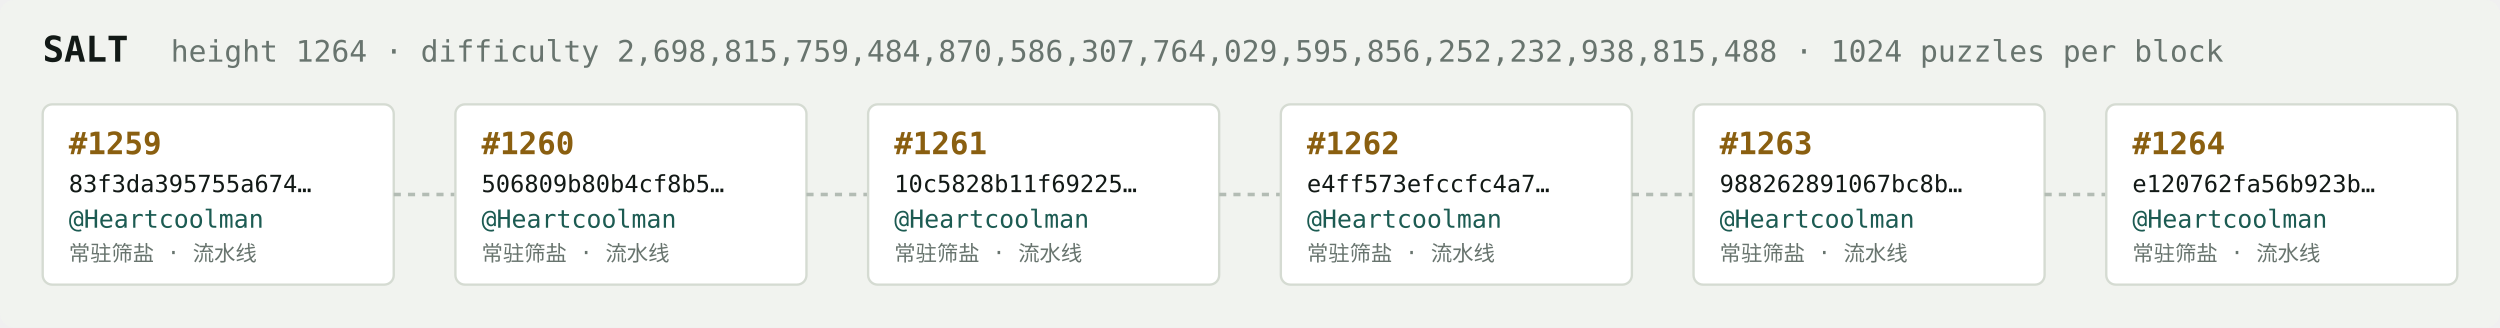
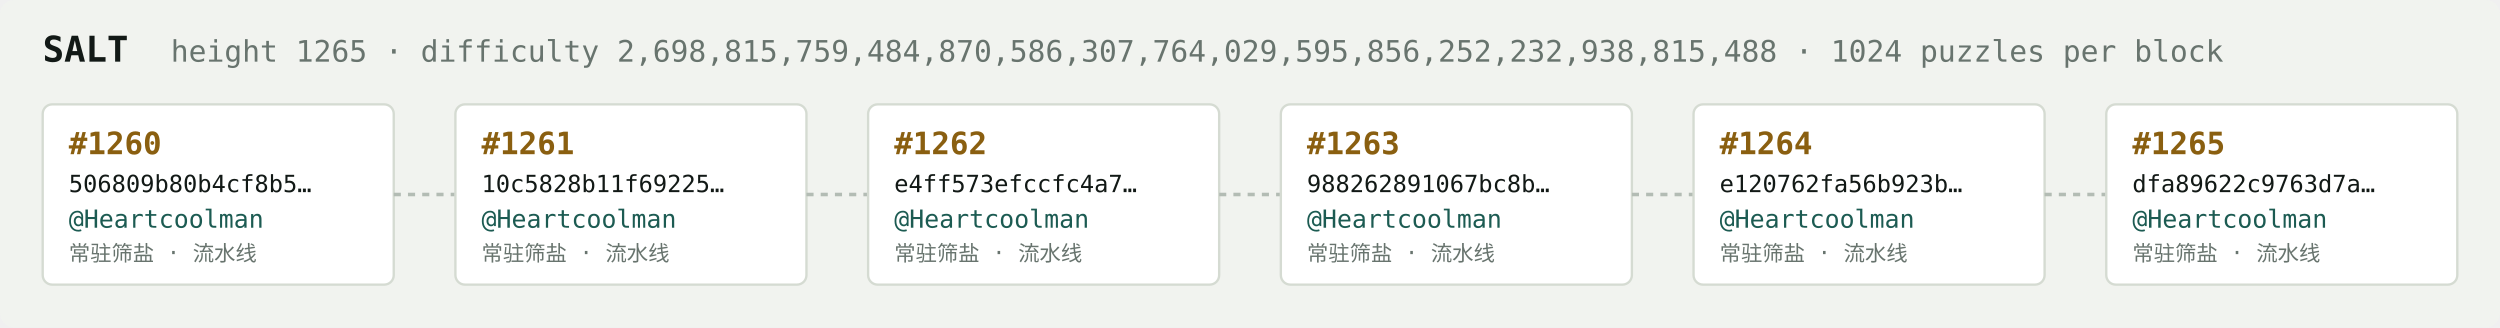
<svg xmlns="http://www.w3.org/2000/svg" width="1054" height="138" viewBox="0 0 1054 138" font-family="ui-monospace,SFMono-Regular,Menlo,monospace">
  <rect fill="#f1f3ef" width="1054" height="138" rx="6" />
  <text x="18" y="26" fill="#121916" font-size="15" font-weight="700">SALT</text>
-   <text x="72" y="26" fill="#68746e" font-size="12.5">height 1264 · difficulty 2,698,815,759,484,870,586,307,764,029,595,856,252,232,938,815,488 · 1024 puzzles per block</text>
+   <text x="72" y="26" fill="#68746e" font-size="12.5">height 1265 · difficulty 2,698,815,759,484,870,586,307,764,029,595,856,252,232,938,815,488 · 1024 puzzles per block</text>
  <rect x="18" y="44" width="148" height="76" rx="4" fill="#ffffff" stroke="#d5dbd2" stroke-width="1" />
-   <text x="29" y="65" fill="#8a5f10" font-size="13" font-weight="700">#1259</text>
-   <text x="29" y="81" fill="#121916" font-size="10">83f3da395755a674…</text>
+   <text x="29" y="65" fill="#8a5f10" font-size="13" font-weight="700">#1260</text>
+   <text x="29" y="81" fill="#121916" font-size="10">506809b80b4cf8b5…</text>
  <text x="29" y="96" fill="#1c5b52" font-size="10.5">@Heartcoolman</text>
  <text x="29" y="110" fill="#68746e" font-size="9">常驻筛盐 · 流水线</text>
  <line x1="166" y1="82.0" x2="192" y2="82.0" stroke="#b3bcb4" stroke-width="1.5" stroke-dasharray="3 3" />
  <rect x="192" y="44" width="148" height="76" rx="4" fill="#ffffff" stroke="#d5dbd2" stroke-width="1" />
-   <text x="203" y="65" fill="#8a5f10" font-size="13" font-weight="700">#1260</text>
-   <text x="203" y="81" fill="#121916" font-size="10">506809b80b4cf8b5…</text>
+   <text x="203" y="65" fill="#8a5f10" font-size="13" font-weight="700">#1261</text>
+   <text x="203" y="81" fill="#121916" font-size="10">10c5828b11f69225…</text>
  <text x="203" y="96" fill="#1c5b52" font-size="10.5">@Heartcoolman</text>
  <text x="203" y="110" fill="#68746e" font-size="9">常驻筛盐 · 流水线</text>
  <line x1="340" y1="82.0" x2="366" y2="82.0" stroke="#b3bcb4" stroke-width="1.5" stroke-dasharray="3 3" />
  <rect x="366" y="44" width="148" height="76" rx="4" fill="#ffffff" stroke="#d5dbd2" stroke-width="1" />
-   <text x="377" y="65" fill="#8a5f10" font-size="13" font-weight="700">#1261</text>
-   <text x="377" y="81" fill="#121916" font-size="10">10c5828b11f69225…</text>
+   <text x="377" y="65" fill="#8a5f10" font-size="13" font-weight="700">#1262</text>
+   <text x="377" y="81" fill="#121916" font-size="10">e4ff573efccfc4a7…</text>
  <text x="377" y="96" fill="#1c5b52" font-size="10.5">@Heartcoolman</text>
  <text x="377" y="110" fill="#68746e" font-size="9">常驻筛盐 · 流水线</text>
  <line x1="514" y1="82.0" x2="540" y2="82.0" stroke="#b3bcb4" stroke-width="1.5" stroke-dasharray="3 3" />
  <rect x="540" y="44" width="148" height="76" rx="4" fill="#ffffff" stroke="#d5dbd2" stroke-width="1" />
-   <text x="551" y="65" fill="#8a5f10" font-size="13" font-weight="700">#1262</text>
-   <text x="551" y="81" fill="#121916" font-size="10">e4ff573efccfc4a7…</text>
+   <text x="551" y="65" fill="#8a5f10" font-size="13" font-weight="700">#1263</text>
+   <text x="551" y="81" fill="#121916" font-size="10">988262891067bc8b…</text>
  <text x="551" y="96" fill="#1c5b52" font-size="10.5">@Heartcoolman</text>
  <text x="551" y="110" fill="#68746e" font-size="9">常驻筛盐 · 流水线</text>
  <line x1="688" y1="82.0" x2="714" y2="82.0" stroke="#b3bcb4" stroke-width="1.5" stroke-dasharray="3 3" />
  <rect x="714" y="44" width="148" height="76" rx="4" fill="#ffffff" stroke="#d5dbd2" stroke-width="1" />
-   <text x="725" y="65" fill="#8a5f10" font-size="13" font-weight="700">#1263</text>
-   <text x="725" y="81" fill="#121916" font-size="10">988262891067bc8b…</text>
+   <text x="725" y="65" fill="#8a5f10" font-size="13" font-weight="700">#1264</text>
+   <text x="725" y="81" fill="#121916" font-size="10">e120762fa56b923b…</text>
  <text x="725" y="96" fill="#1c5b52" font-size="10.5">@Heartcoolman</text>
  <text x="725" y="110" fill="#68746e" font-size="9">常驻筛盐 · 流水线</text>
  <line x1="862" y1="82.0" x2="888" y2="82.0" stroke="#b3bcb4" stroke-width="1.5" stroke-dasharray="3 3" />
  <rect x="888" y="44" width="148" height="76" rx="4" fill="#ffffff" stroke="#d5dbd2" stroke-width="1" />
-   <text x="899" y="65" fill="#8a5f10" font-size="13" font-weight="700">#1264</text>
-   <text x="899" y="81" fill="#121916" font-size="10">e120762fa56b923b…</text>
+   <text x="899" y="65" fill="#8a5f10" font-size="13" font-weight="700">#1265</text>
+   <text x="899" y="81" fill="#121916" font-size="10">dfa89622c9763d7a…</text>
  <text x="899" y="96" fill="#1c5b52" font-size="10.5">@Heartcoolman</text>
  <text x="899" y="110" fill="#68746e" font-size="9">常驻筛盐 · 流水线</text>
</svg>
